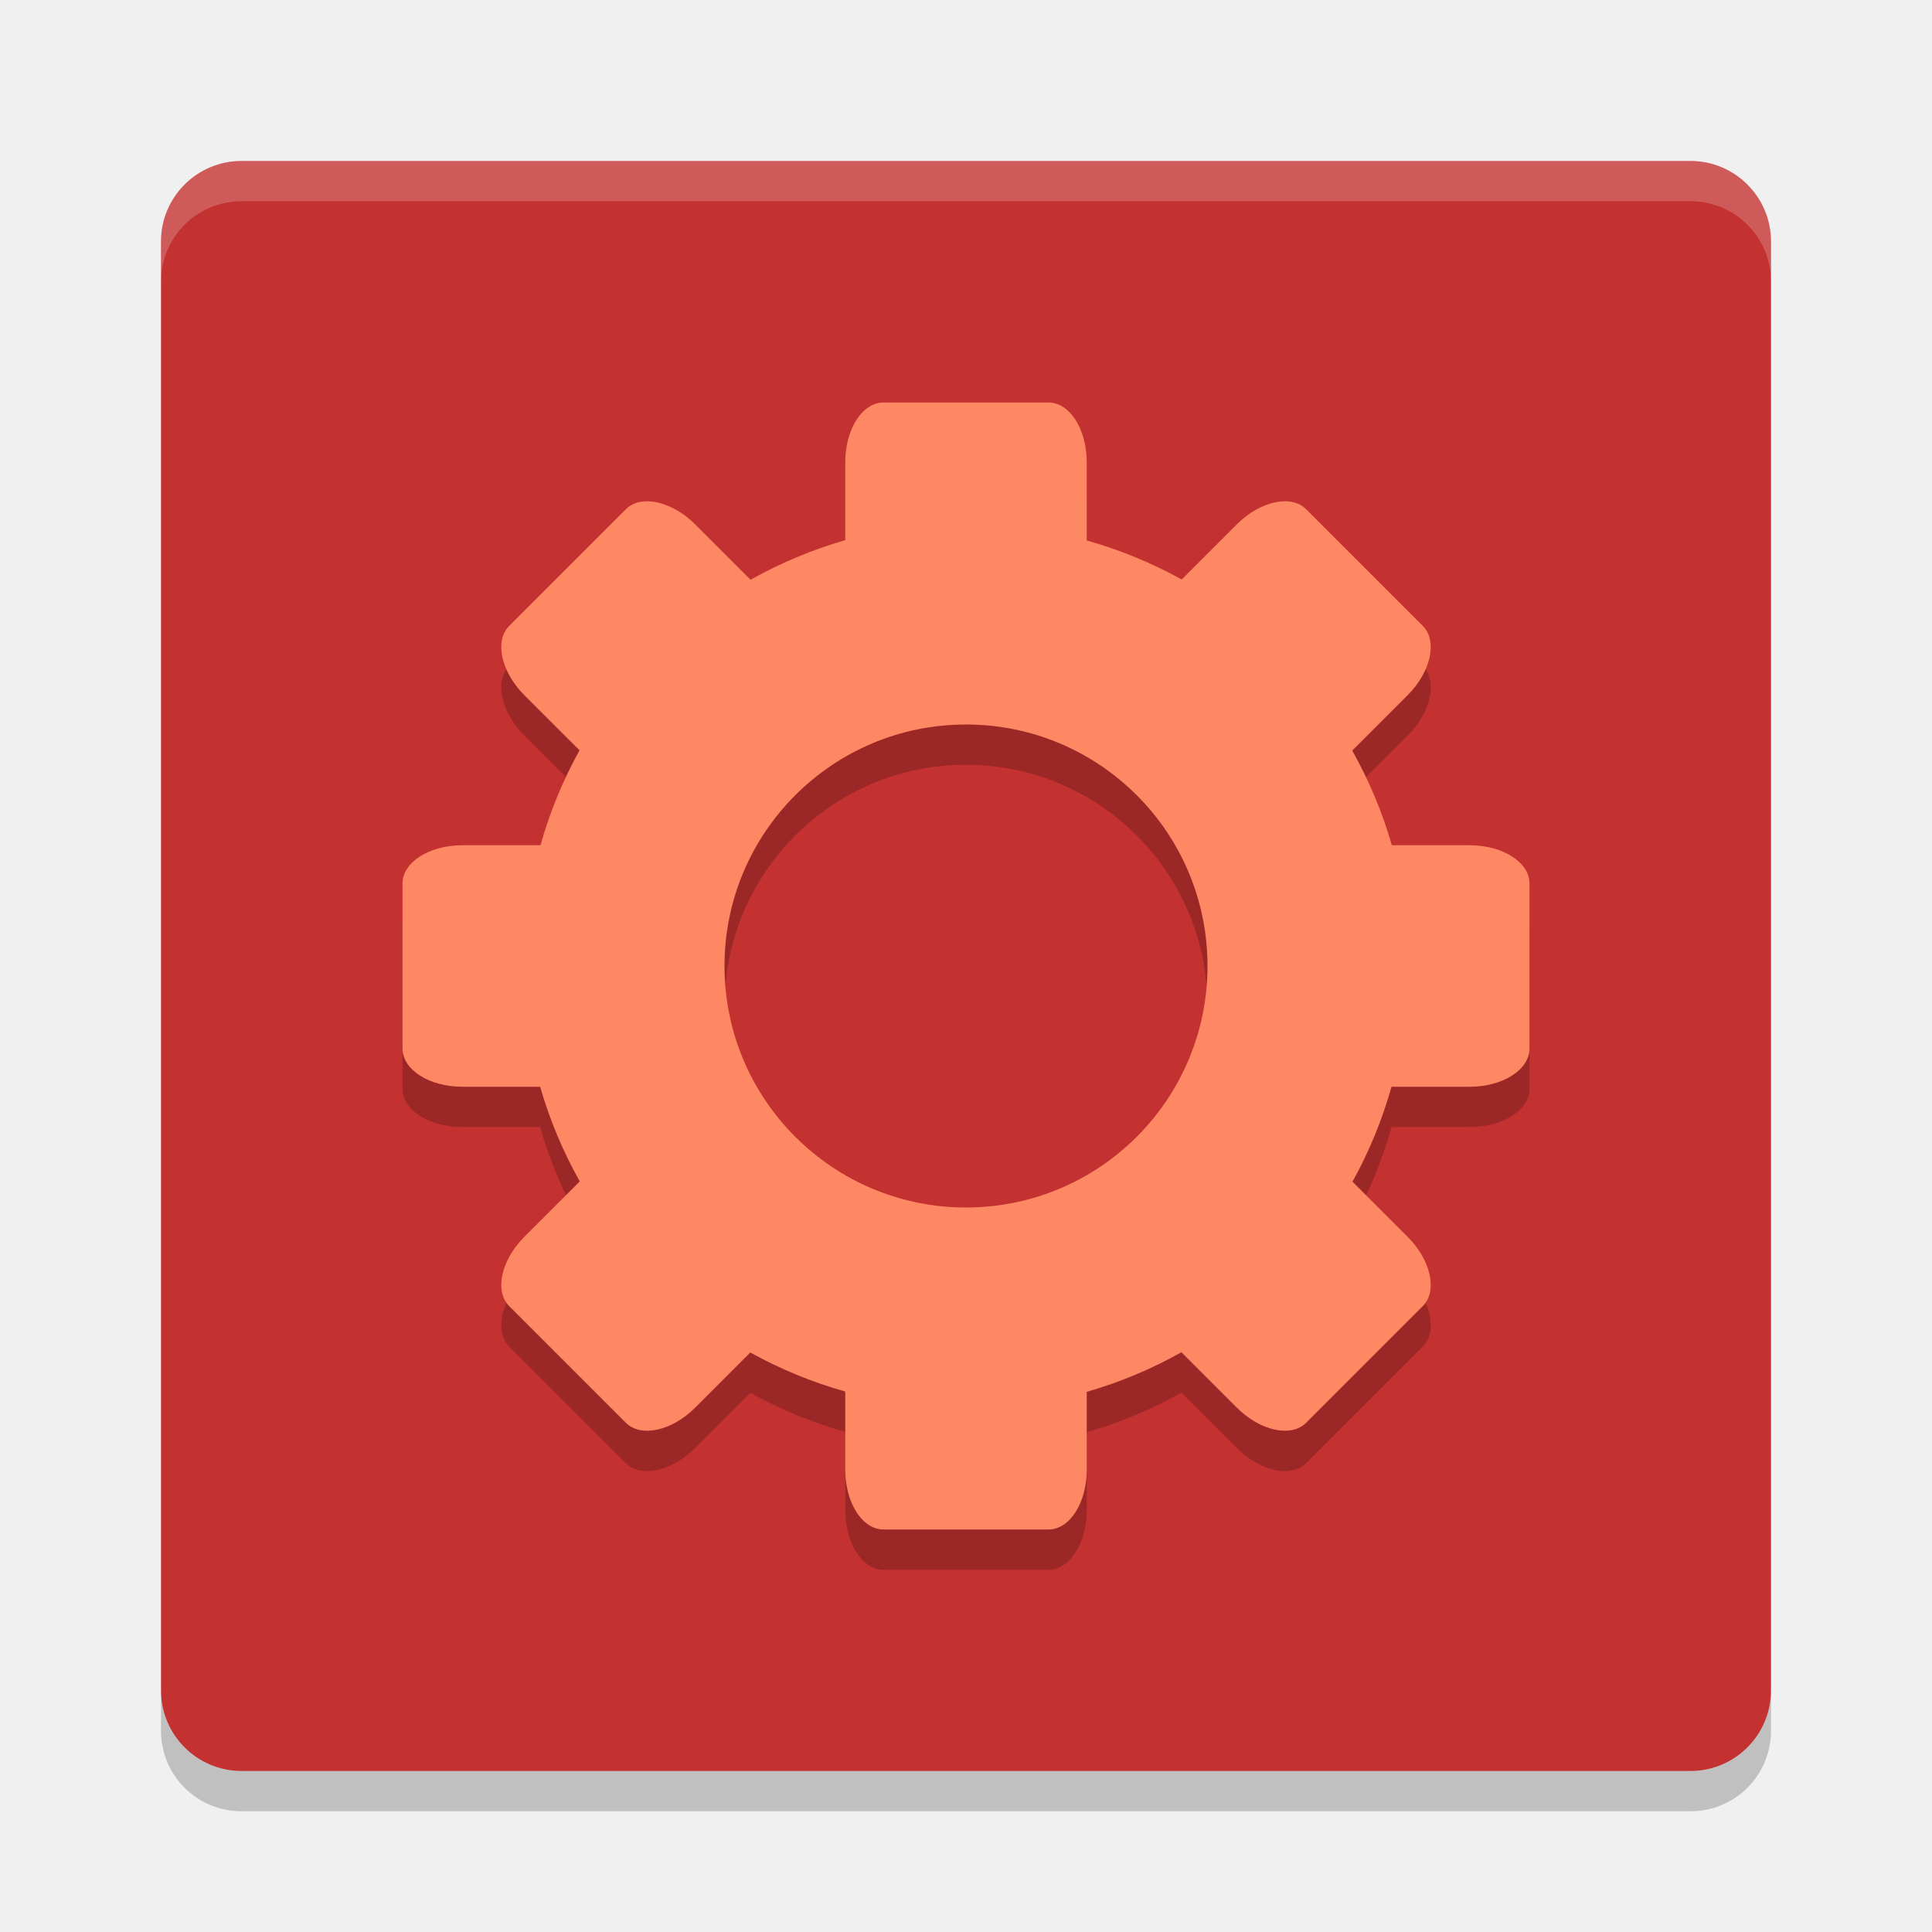
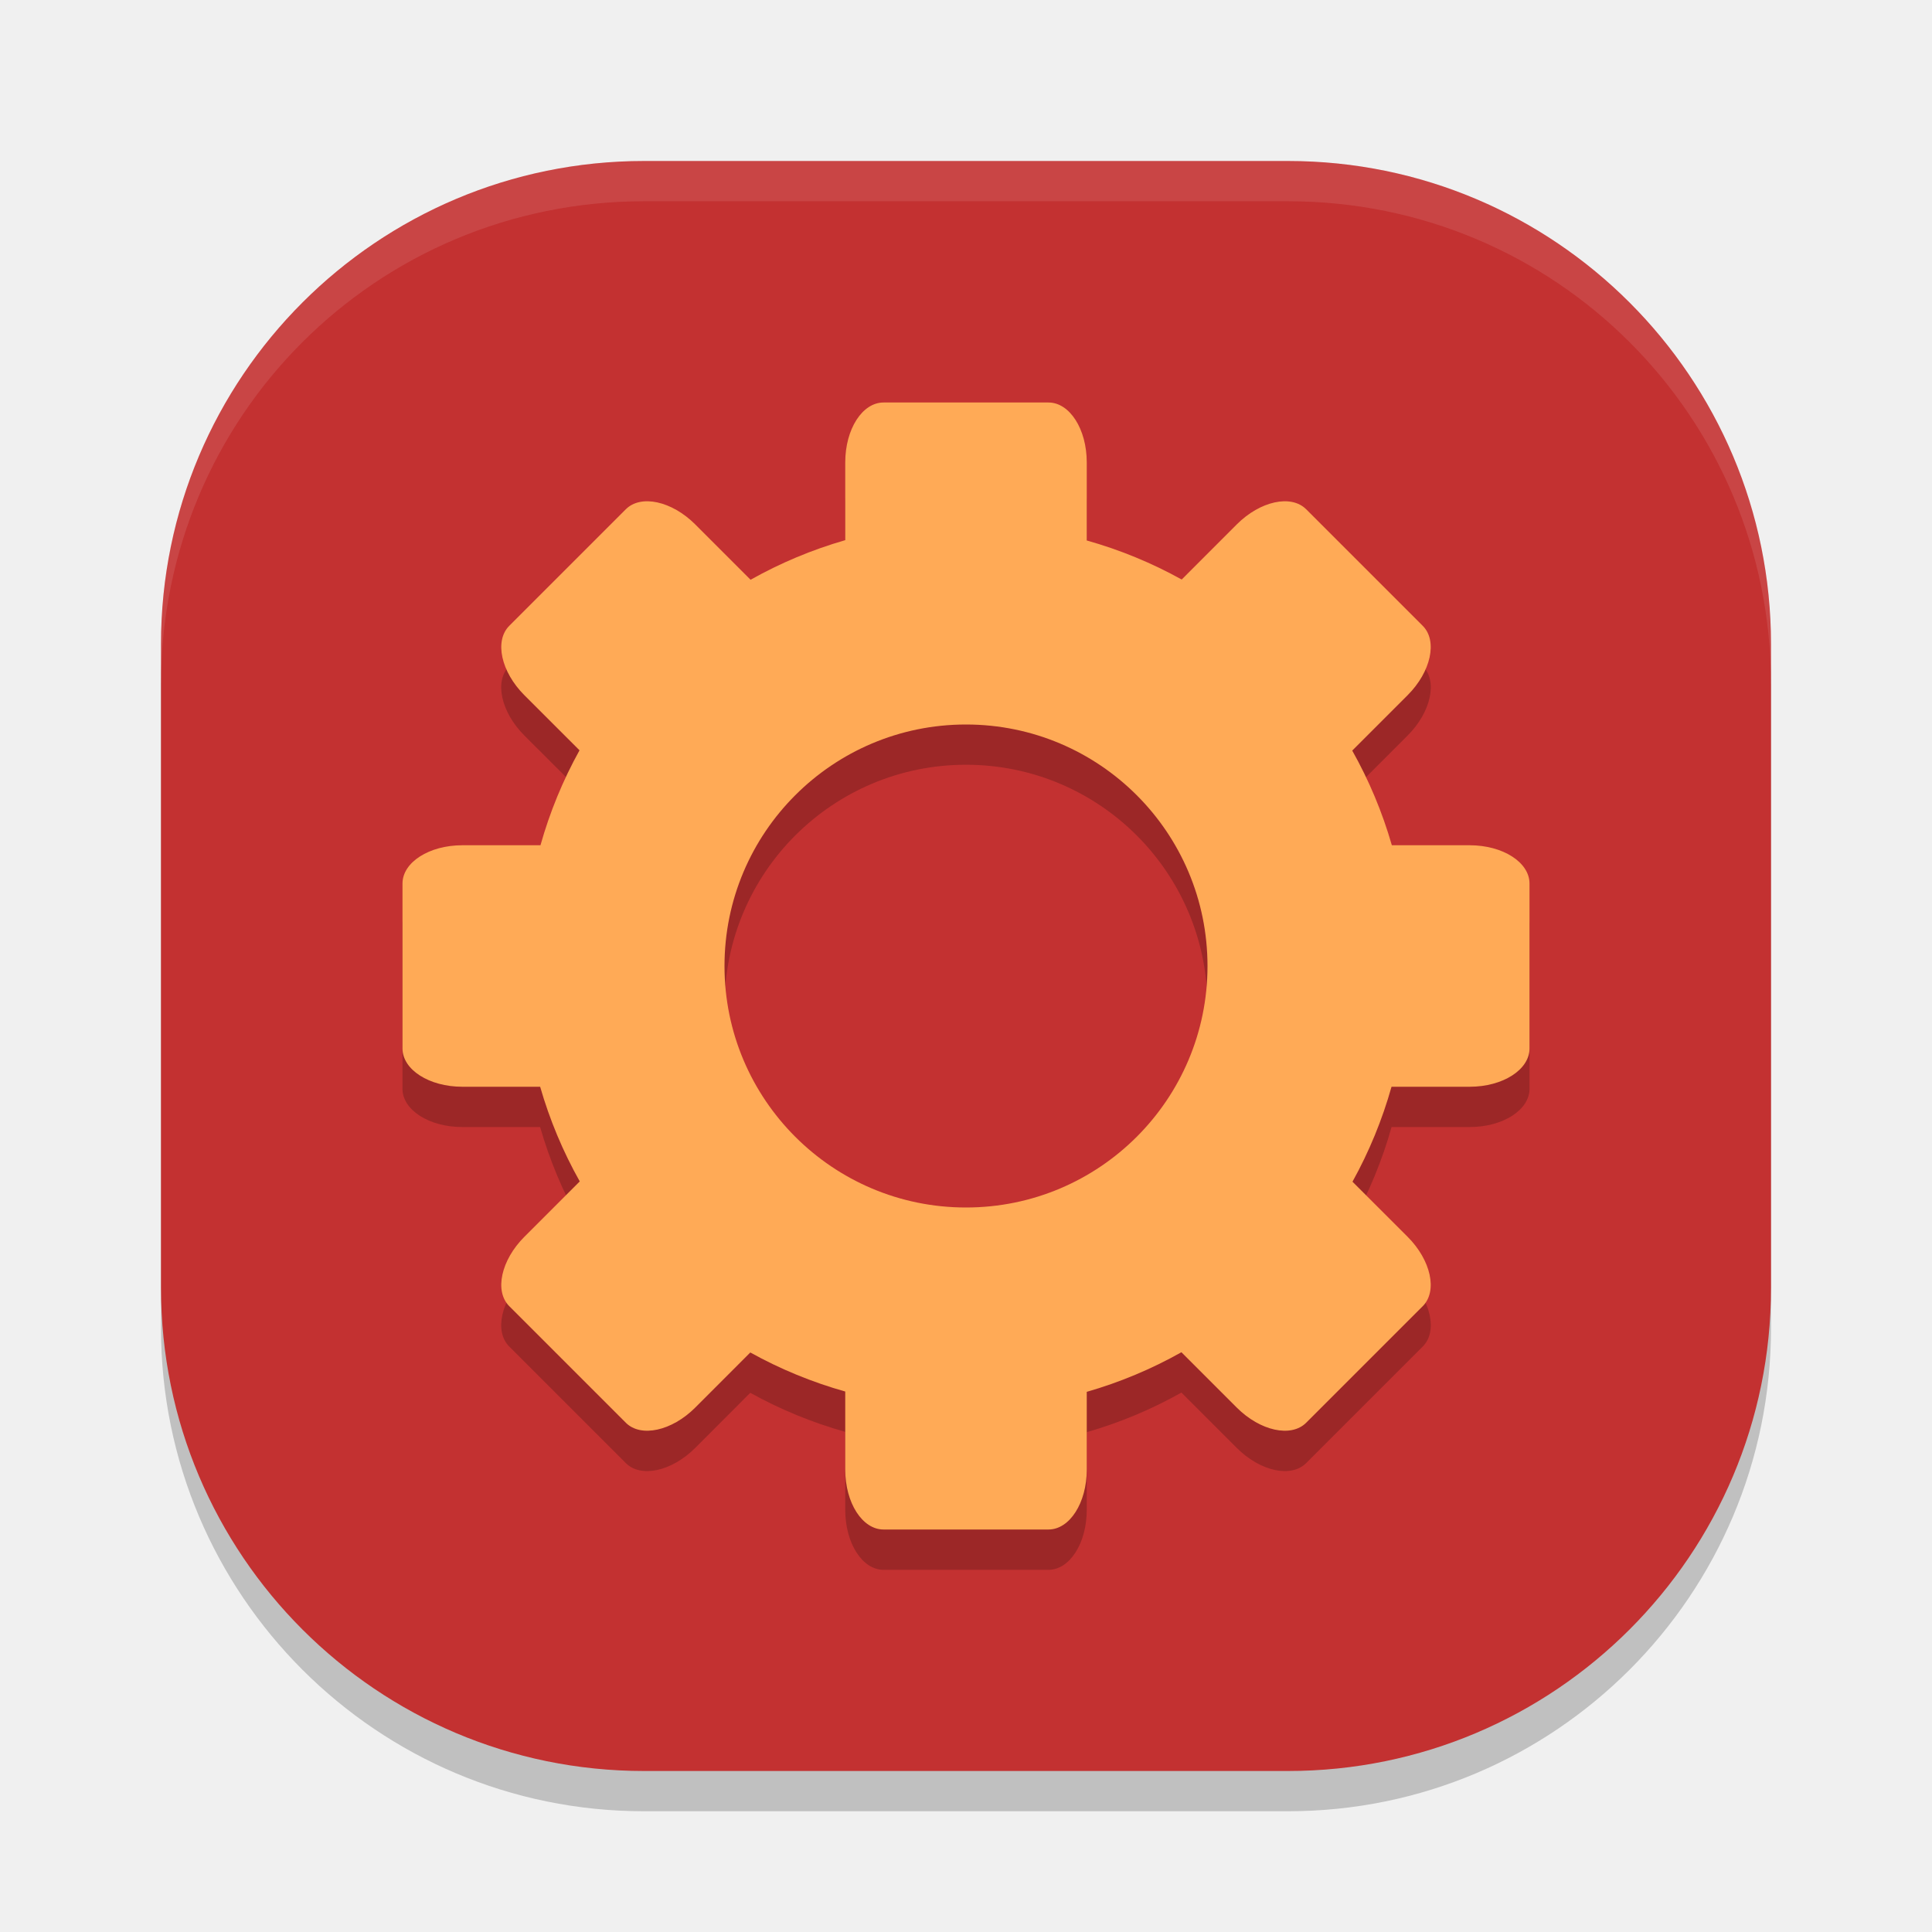
<svg xmlns="http://www.w3.org/2000/svg" width="48" height="48" version="1">
-   <rect fill="#c33131" width="40" height="40" x="-44" y="-44" rx="2" ry="2" transform="matrix(0,-1,-1,0,0,0)" />
-   <path fill="#fff" opacity=".2" d="m4 7v-1c0-1.108 0.892-2 2-2h36c1.108 0 2 0.892 2 2v1c0-1.108-0.892-2-2-2h-36c-1.108 0-2 0.892-2 2z" />
-   <path opacity=".2" d="m4 42v1c0 1.108 0.892 2 2 2h36c1.108 0 2-0.892 2-2v-1c0 1.108-0.892 2-2 2h-36c-1.108 0-2-0.892-2-2z" />
+   <rect style="opacity:0.2" width="40" height="40" x="-45" y="-44" rx="12" ry="12" transform="matrix(0,-1,-1,0,0,0)" />
+   <rect width="40" height="40" x="-44" y="-44" rx="12" ry="12" transform="matrix(0,-1,-1,0,0,0)" style="fill:#c33131" />
  <path opacity=".2" d="m21.951 11c-0.527 0-0.951 0.662-0.951 1.486v1.934a11 11 0 0 0 -2.352 0.984l-1.375-1.375c-0.583-0.583-1.352-0.75-1.725-0.377l-2.897 2.897c-0.373 0.373-0.206 1.142 0.377 1.725l1.369 1.367a11 11 0 0 0 -0.97 2.36h-1.941c-0.825 0-1.487 0.424-1.487 0.951v4.098c0 0.527 0.662 0.951 1.486 0.951h1.934a11 11 0 0 0 0.984 2.352l-1.375 1.375c-0.583 0.583-0.75 1.352-0.377 1.725l2.897 2.897c0.373 0.373 1.142 0.206 1.725-0.377l1.367-1.369a11 11 0 0 0 2.36 0.97v1.941c0 0.825 0.424 1.487 0.951 1.487h4.098c0.527 0 0.951-0.662 0.951-1.486v-1.934a11 11 0 0 0 2.352 -0.984l1.375 1.375c0.583 0.583 1.352 0.75 1.725 0.377l2.897-2.897c0.373-0.373 0.206-1.142-0.377-1.725l-1.369-1.368a11 11 0 0 0 0.97 -2.359h1.941c0.825 0 1.487-0.424 1.487-0.951v-4.098c0-0.527-0.662-0.951-1.486-0.951h-1.934a11 11 0 0 0 -0.984 -2.352l1.375-1.375c0.583-0.583 0.75-1.352 0.377-1.725l-2.897-2.897c-0.373-0.373-1.142-0.206-1.725 0.377l-1.367 1.369a11 11 0 0 0 -2.36 -0.97v-1.941c0-0.825-0.424-1.487-0.951-1.487h-4.098zm2.049 8a6 6 0 0 1 6 6 6 6 0 0 1 -6 6 6 6 0 0 1 -6 -6 6 6 0 0 1 6 -6z" />
-   <path fill="#ff8864" d="m21.951 10c-0.527 0-0.951 0.662-0.951 1.486v1.934a11 11 0 0 0 -2.352 0.984l-1.375-1.375c-0.582-0.582-1.351-0.749-1.724-0.377l-2.897 2.897c-0.372 0.373-0.205 1.142 0.377 1.724l1.369 1.368a11 11 0 0 0 -0.97 2.359h-1.942c-0.824 0-1.486 0.424-1.486 0.951v4.098c0 0.527 0.662 0.951 1.486 0.951h1.934a11 11 0 0 0 0.984 2.352l-1.375 1.375c-0.582 0.582-0.749 1.351-0.377 1.724l2.897 2.897c0.373 0.372 1.142 0.205 1.724-0.377l1.368-1.369a11 11 0 0 0 2.359 0.97v1.942c0 0.824 0.424 1.486 0.951 1.486h4.098c0.527 0 0.951-0.662 0.951-1.486v-1.934a11 11 0 0 0 2.352 -0.984l1.375 1.375c0.582 0.582 1.351 0.749 1.724 0.377l2.897-2.897c0.372-0.373 0.205-1.142-0.377-1.724l-1.369-1.368a11 11 0 0 0 0.97 -2.359h1.942c0.824 0 1.486-0.424 1.486-0.951v-4.098c0-0.527-0.662-0.951-1.486-0.951h-1.934a11 11 0 0 0 -0.984 -2.352l1.375-1.375c0.582-0.582 0.749-1.351 0.377-1.724l-2.897-2.897c-0.373-0.372-1.142-0.205-1.724 0.377l-1.368 1.369a11 11 0 0 0 -2.359 -0.97v-1.942c0-0.824-0.424-1.486-0.951-1.486h-4.098zm2.049 8a6 6 0 0 1 6 6 6 6 0 0 1 -6 6 6 6 0 0 1 -6 -6 6 6 0 0 1 6 -6z" />
+   <path fill="#ffaa56" d="m21.951 10c-0.527 0-0.951 0.662-0.951 1.486v1.934a11 11 0 0 0 -2.352 0.984l-1.375-1.375c-0.582-0.582-1.351-0.749-1.724-0.377l-2.897 2.897c-0.372 0.373-0.205 1.142 0.377 1.724l1.369 1.368a11 11 0 0 0 -0.97 2.359h-1.942c-0.824 0-1.486 0.424-1.486 0.951v4.098c0 0.527 0.662 0.951 1.486 0.951h1.934a11 11 0 0 0 0.984 2.352l-1.375 1.375c-0.582 0.582-0.749 1.351-0.377 1.724l2.897 2.897c0.373 0.372 1.142 0.205 1.724-0.377l1.368-1.369a11 11 0 0 0 2.359 0.97v1.942c0 0.824 0.424 1.486 0.951 1.486h4.098c0.527 0 0.951-0.662 0.951-1.486v-1.934a11 11 0 0 0 2.352 -0.984l1.375 1.375c0.582 0.582 1.351 0.749 1.724 0.377l2.897-2.897c0.372-0.373 0.205-1.142-0.377-1.724l-1.369-1.368a11 11 0 0 0 0.97 -2.359h1.942c0.824 0 1.486-0.424 1.486-0.951v-4.098c0-0.527-0.662-0.951-1.486-0.951h-1.934a11 11 0 0 0 -0.984 -2.352l1.375-1.375c0.582-0.582 0.749-1.351 0.377-1.724l-2.897-2.897c-0.373-0.372-1.142-0.205-1.724 0.377l-1.368 1.369a11 11 0 0 0 -2.359 -0.97v-1.942c0-0.824-0.424-1.486-0.951-1.486h-4.098zm2.049 8a6 6 0 0 1 6 6 6 6 0 0 1 -6 6 6 6 0 0 1 -6 -6 6 6 0 0 1 6 -6z" />
+   <path style="fill:#ffffff;opacity:0.1" d="M 16 4 C 9.352 4 4 9.352 4 16 L 4 17 C 4 10.352 9.352 5 16 5 L 32 5 C 38.648 5 44 10.352 44 17 L 44 16 C 44 9.352 38.648 4 32 4 L 16 4 z" />
</svg>
